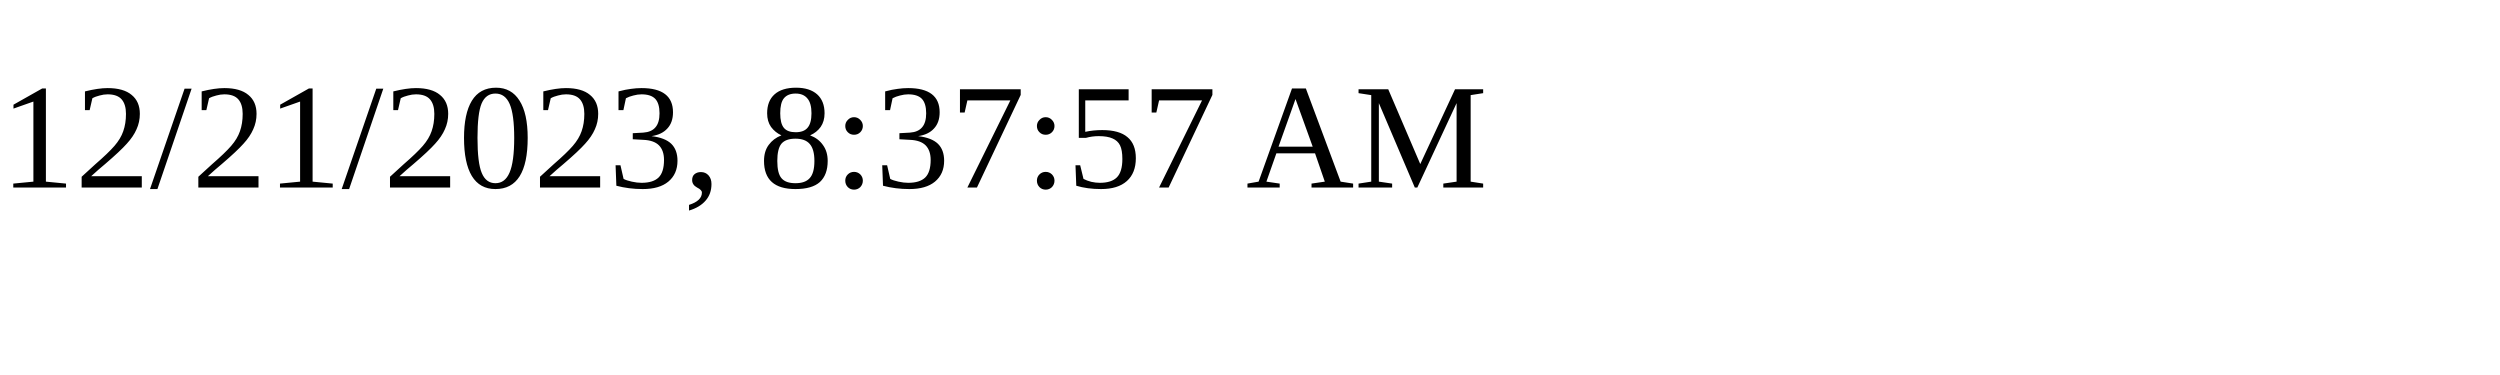
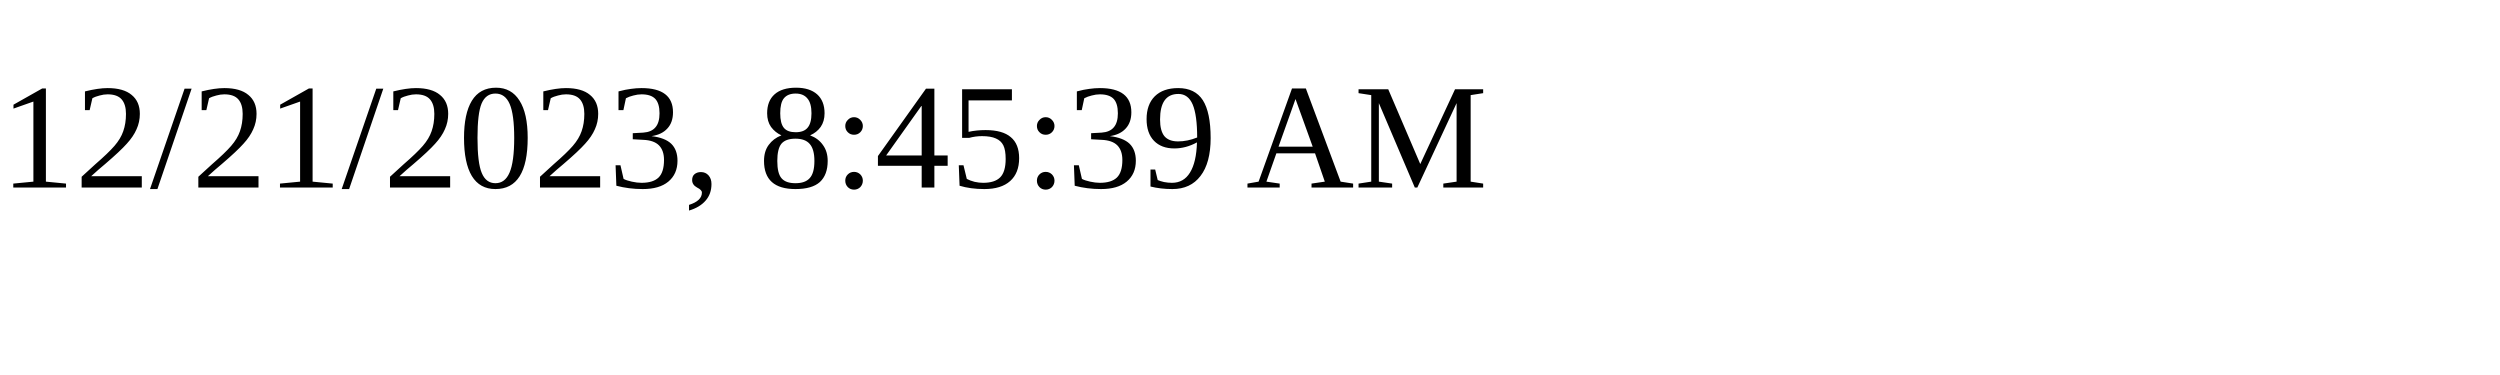
<svg xmlns="http://www.w3.org/2000/svg" height="30" width="200">
-   <text x="0" y="15">12/21/2023, 8:37:57 AM</text>
+   <text x="0" y="15">12/21/2023, 8:45:39 AM</text>
</svg>
